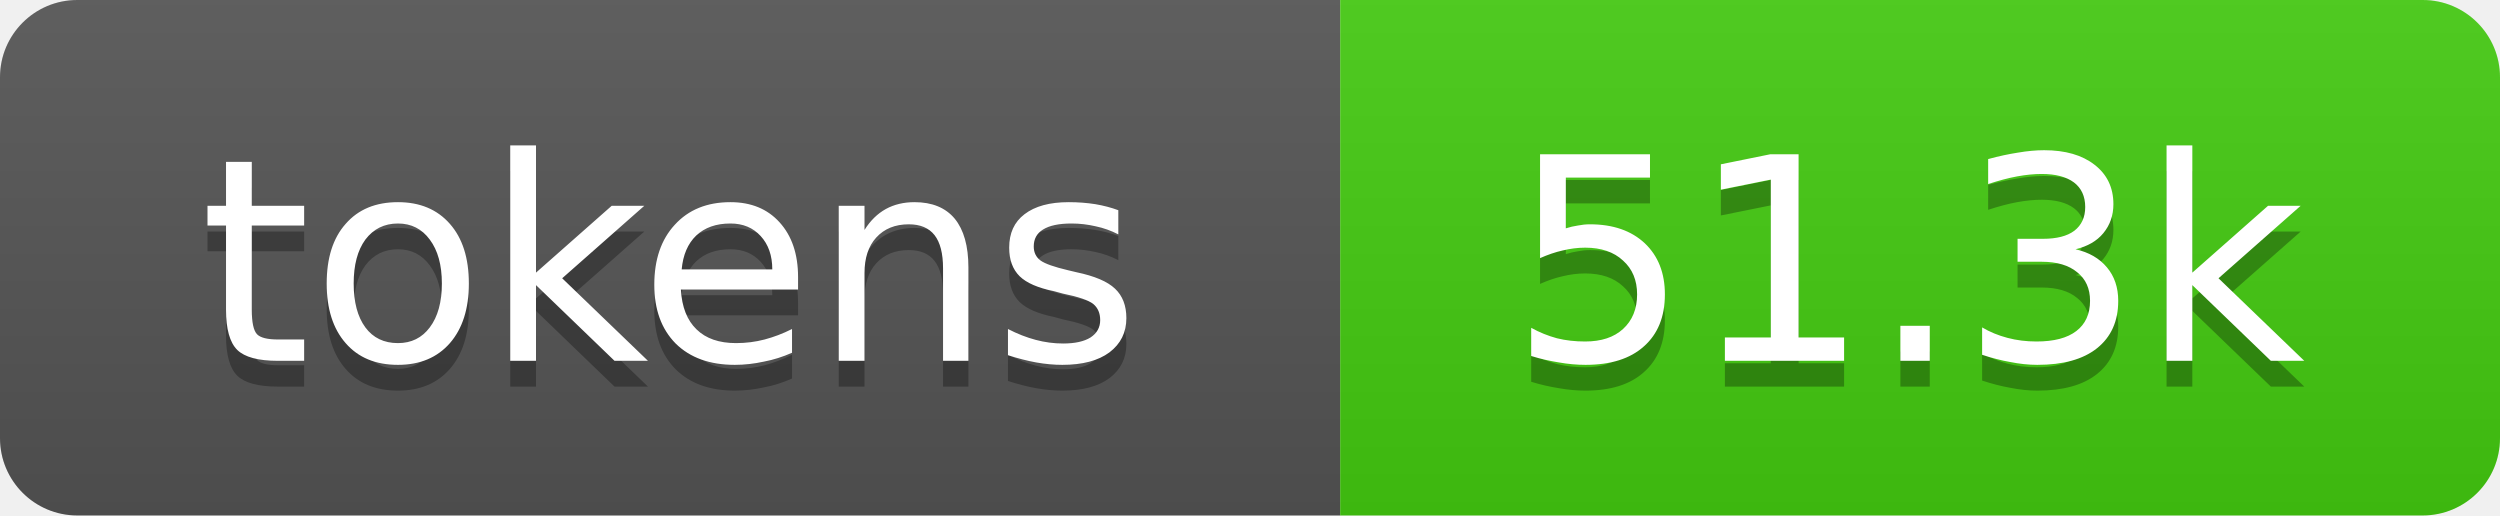
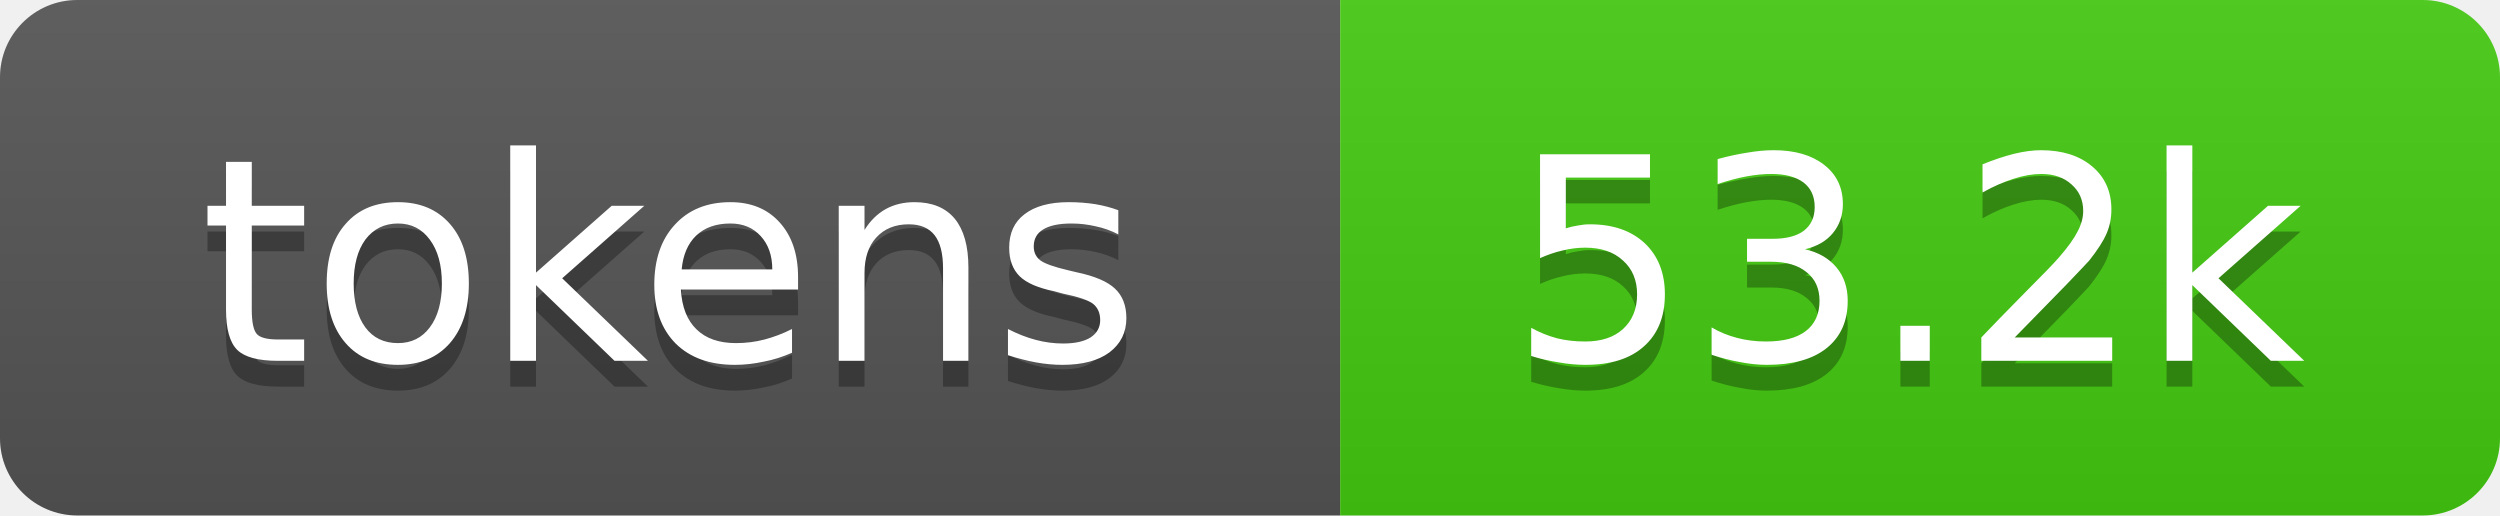
- <svg xmlns="http://www.w3.org/2000/svg" xmlns:xlink="http://www.w3.org/1999/xlink" width="97" height="20" role="img" aria-label="51.3k tokens, 26% of context window">
+ <svg xmlns="http://www.w3.org/2000/svg" xmlns:xlink="http://www.w3.org/1999/xlink" width="97" height="20" role="img" aria-label="53.2k tokens, 27% of context window">
  <linearGradient id="s" x2="0" y2="100%">
    <stop offset="0" stop-color="#bbb" stop-opacity=".1" />
    <stop offset="1" stop-opacity=".1" />
  </linearGradient>
  <clipPath id="r">
    <rect width="97" height="20" rx="3" fill="#fff" />
  </clipPath>
  <a xlink:href="https://github.com/qwibitai/nanoclaw/tree/main/repo-tokens">
    <g clip-path="url(#r)">
      <rect width="52" height="20" fill="#555" />
      <rect x="52" width="45" height="20" fill="#4c1" />
      <rect width="97" height="20" fill="url(#s)" />
      <g fill="#fff" text-anchor="middle" font-family="Verdana,Geneva,DejaVu Sans,sans-serif" font-size="11">
        <text aria-hidden="true" x="26" y="15" fill="#010101" fill-opacity=".3">tokens</text>
        <text x="26" y="14">tokens</text>
-         <text aria-hidden="true" x="74" y="15" fill="#010101" fill-opacity=".3">51.3k</text>
-         <text x="74" y="14">51.3k</text>
+         <text aria-hidden="true" x="74" y="15" fill="#010101" fill-opacity=".3">53.2k</text>
+         <text x="74" y="14">53.2k</text>
      </g>
    </g>
  </a>
</svg>
